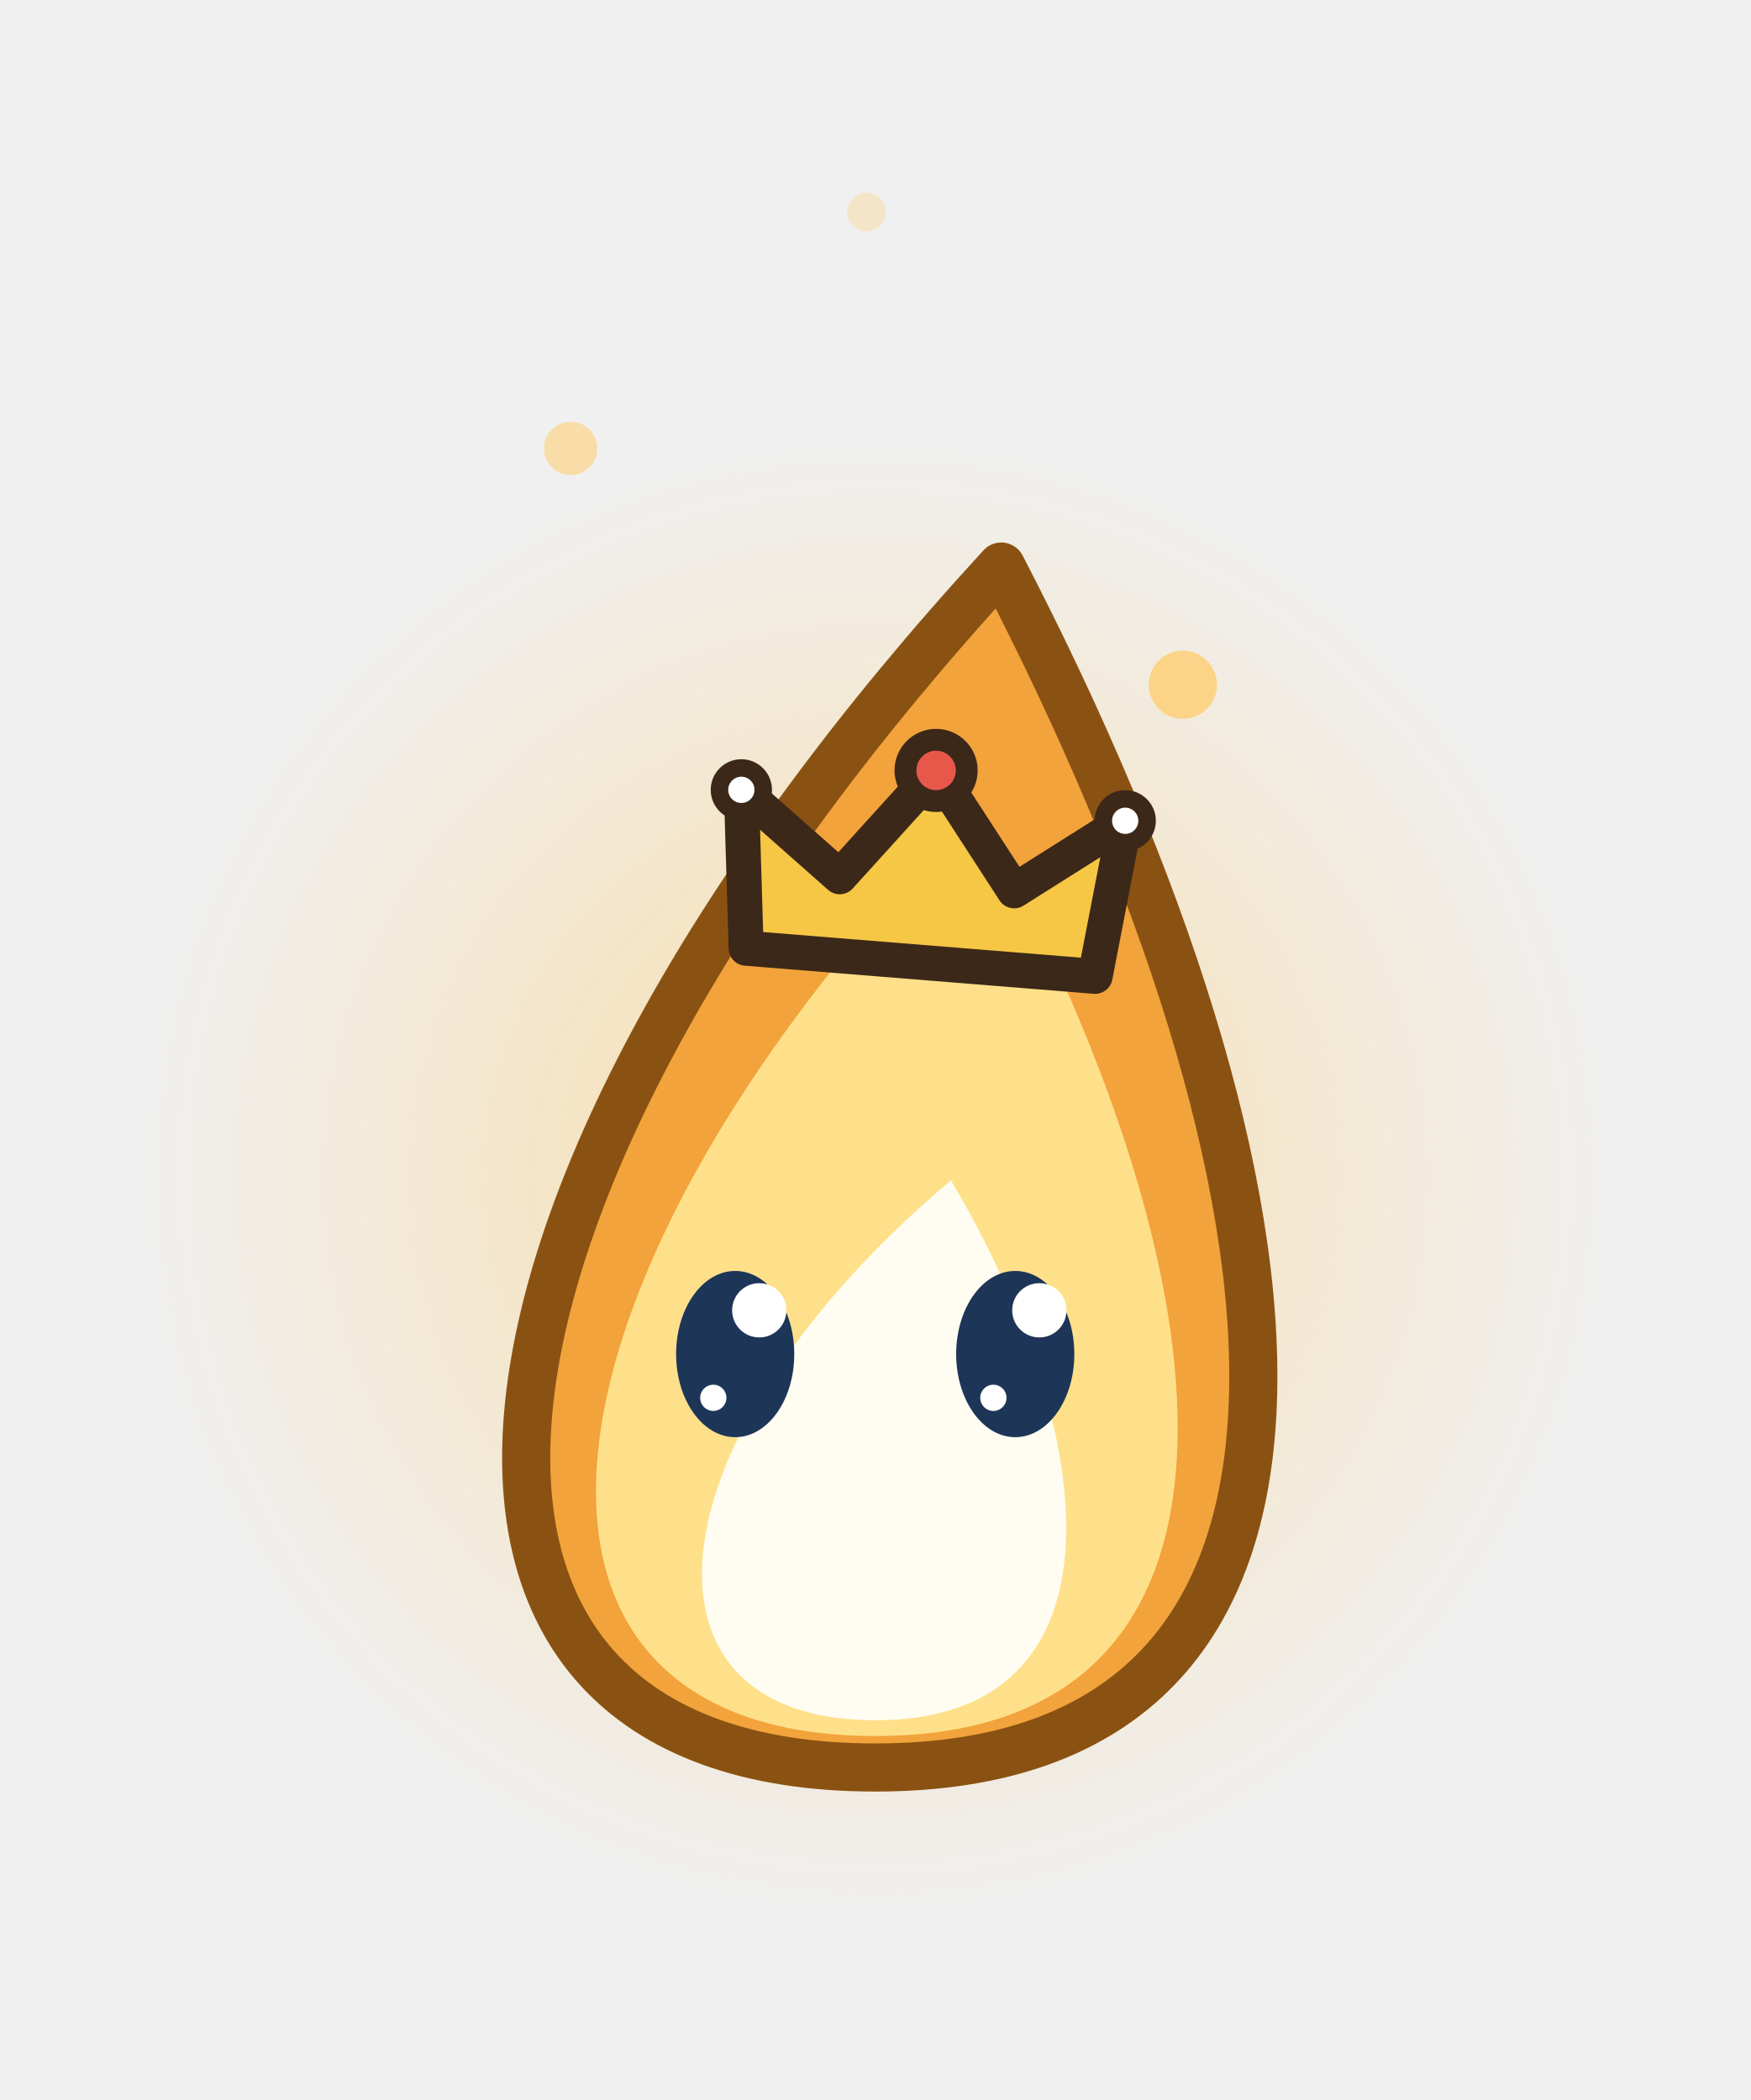
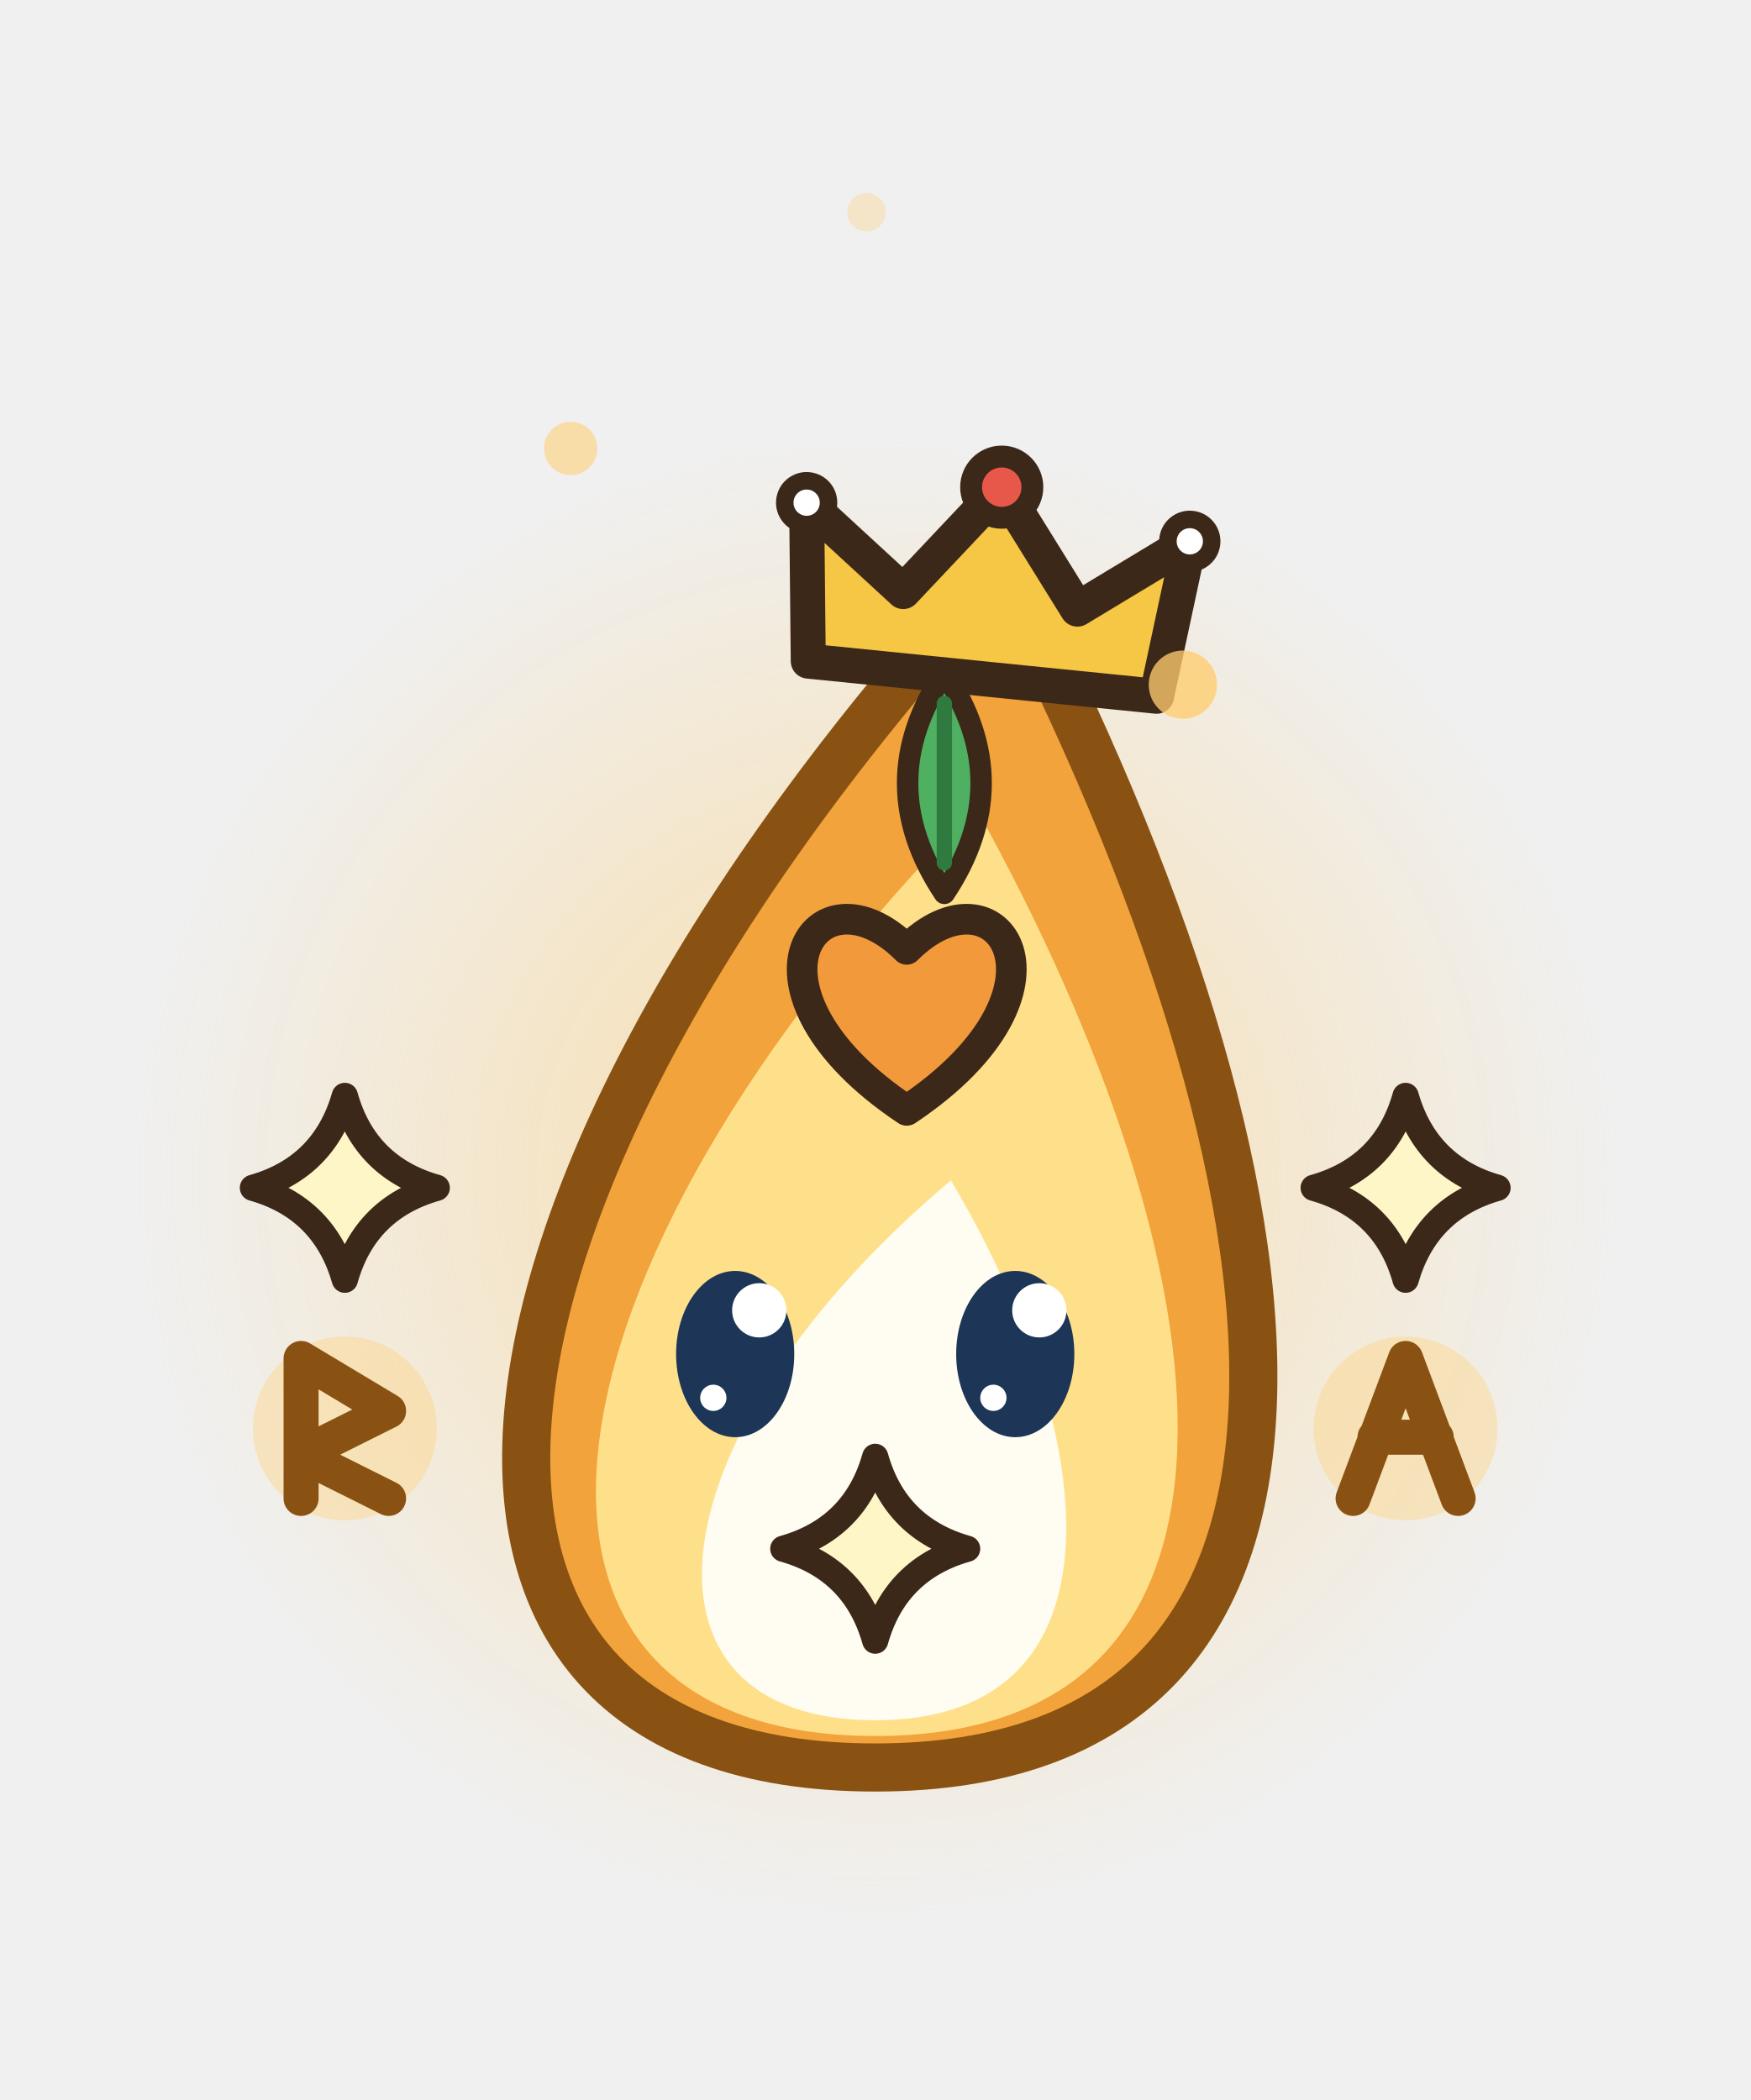
<svg xmlns="http://www.w3.org/2000/svg" width="40" height="48" viewBox="0 0 40 48">
  <defs>
    <radialGradient id="bhs71">
      <stop offset="0" stop-color="rgb(255,205,110)" stop-opacity="0.55" />
      <stop offset="1" stop-color="rgb(255,205,110)" stop-opacity="0" />
    </radialGradient>
  </defs>
  <circle cx="20" cy="26.9" r="17" fill="url(#bhs71)" />
+   <path d="M7.88,25.05 Q8.34,26.69 9.98,27.15 Q8.34,27.61 7.88,29.25 Q7.41,27.61 5.78,27.15 Q7.41,26.69 7.88,25.05 Z" fill="#FFF6C8" stroke="#3C2819" stroke-width="0.6" stroke-linejoin="round" stroke-linecap="round" />
+   <ellipse cx="20" cy="24.4" rx="2.1" ry="2.1" fill-opacity="0.35" fill="rgb(255,205,110)" stroke="none" />
+   <path d="M0,-1.6 L0,1.6 M-1.2,-1.4 L0,-0.2 L1.2,-1.4" transform="translate(20 24.4)" fill="none" stroke="#8A5212" stroke-width="0.8" stroke-linecap="round" stroke-linejoin="round" />
+   <path d="M32.12,25.05 Q32.59,26.69 34.22,27.15 Q32.59,27.61 32.12,29.25 Q31.66,27.61 30.02,27.15 Q31.66,26.69 32.12,25.05 Z" fill="#FFF6C8" stroke="#3C2819" stroke-width="0.6" stroke-linejoin="round" stroke-linecap="round" />
  <path d="M20,40.4 C31.7,40.4 30.35,27.35 22.88,12.95 C9.65,27.35 8.3,40.4 20,40.4 Z" fill="#F2A33B" stroke="#8A5212" stroke-width="1.1" stroke-linejoin="round" stroke-linecap="round" />
  <path d="M20,39.68 C29.36,39.68 28.28,29.24 22.3,18.46 C11.72,29.24 10.64,39.68 20,39.68 Z" fill="#FFE08A" stroke="none" />
  <path d="M20,39.32 C25.85,39.32 25.18,32.8 21.73,26.98 C14.83,32.8 14.15,39.32 20,39.32 Z" fill="#FFFDF2" stroke="none" />
-   <g transform="translate(21.15 20.6) rotate(4.608)">
+   <g transform="translate(21.58 17.9) rotate(0) scale(0.7)">
+     <path d="M0,-3.6 Q2.4,0 0,3.6 Q-2.4,0 0,-3.6 Z" fill="#4FB062" stroke="#3C2819" stroke-width="0.7" stroke-linejoin="round" stroke-linecap="round" />
+     <line x1="0" y1="-2.6" x2="0" y2="2.6" stroke="#2F7A3F" stroke-width="0.5" stroke-linecap="round" />
+   </g>
+   <path d="M20.72,25.38 C16.58,22.62 18.65,19.63 20.72,21.7 C22.79,19.63 24.86,22.62 20.72,25.38 Z" fill="#F29A3B" stroke="#3C2819" stroke-width="0.7" stroke-linejoin="round" stroke-linecap="round" />
+   <g transform="translate(22.59 14.12) rotate(5.76)">
    <path d="M-4,1.4 L-4.4,-2.2 L-2,-0.4 L0,-3 L2,-0.4 L4.4,-2.2 L4,1.4 Z" fill="#F6C744" stroke="#3C2819" stroke-width="0.8" stroke-linejoin="round" stroke-linecap="round" />
    <ellipse cx="0" cy="-3" rx="0.7" ry="0.7" fill="#E8584A" stroke="#3C2819" stroke-width="0.5" stroke-linejoin="round" stroke-linecap="round" />
    <ellipse cx="-4.4" cy="-2.2" rx="0.5" ry="0.5" fill="#FFFFFF" stroke="#3C2819" stroke-width="0.4" stroke-linejoin="round" stroke-linecap="round" />
    <ellipse cx="4.4" cy="-2.2" rx="0.5" ry="0.5" fill="#FFFFFF" stroke="#3C2819" stroke-width="0.4" stroke-linejoin="round" stroke-linecap="round" />
  </g>
+   <path d="M20,33.3 Q20.46,34.94 22.1,35.4 Q20.46,35.86 20,37.5 Q19.54,35.86 17.9,35.4 Q19.54,34.94 20,33.3 Z" fill="#FFF6C8" stroke="#3C2819" stroke-width="0.6" stroke-linejoin="round" stroke-linecap="round" />
+   <ellipse cx="7.88" cy="32.65" rx="2.1" ry="2.1" fill-opacity="0.35" fill="rgb(255,205,110)" stroke="none" />
+   <path d="M-1,-1.6 L-1,1.6 M-1,-1.6 L1,-0.4 L-1,0.6 L1,1.6" transform="translate(7.88 32.65)" fill="none" stroke="#8A5212" stroke-width="0.8" stroke-linecap="round" stroke-linejoin="round" />
+   <ellipse cx="32.12" cy="32.65" rx="2.1" ry="2.1" fill-opacity="0.35" fill="rgb(255,205,110)" stroke="none" />
+   <path d="M-1.2,1.6 L0,-1.6 L1.2,1.6 M-0.7,0.2 L0.7,0.2" transform="translate(32.12 32.65)" fill="none" stroke="#8A5212" stroke-width="0.8" stroke-linecap="round" stroke-linejoin="round" />
  <ellipse cx="27.03" cy="15.65" rx="0.78" ry="0.78" fill-opacity="0.77" fill="rgb(255,205,110)" stroke="none" />
  <ellipse cx="13.04" cy="10.25" rx="0.61" ry="0.61" fill-opacity="0.54" fill="rgb(255,205,110)" stroke="none" />
  <ellipse cx="19.8" cy="4.85" rx="0.44" ry="0.44" fill-opacity="0.31" fill="rgb(255,205,110)" stroke="none" />
  <ellipse cx="16.8" cy="30.95" rx="1.35" ry="1.9" fill="#1D3557" stroke="none" />
  <ellipse cx="17.35" cy="29.95" rx="0.62" ry="0.62" fill="#FFFFFF" stroke="none" />
  <ellipse cx="16.3" cy="31.95" rx="0.3" ry="0.3" fill="#FFFFFF" stroke="none" />
  <ellipse cx="23.2" cy="30.95" rx="1.35" ry="1.9" fill="#1D3557" stroke="none" />
  <ellipse cx="23.75" cy="29.95" rx="0.62" ry="0.62" fill="#FFFFFF" stroke="none" />
  <ellipse cx="22.7" cy="31.95" rx="0.3" ry="0.3" fill="#FFFFFF" stroke="none" />
</svg>
